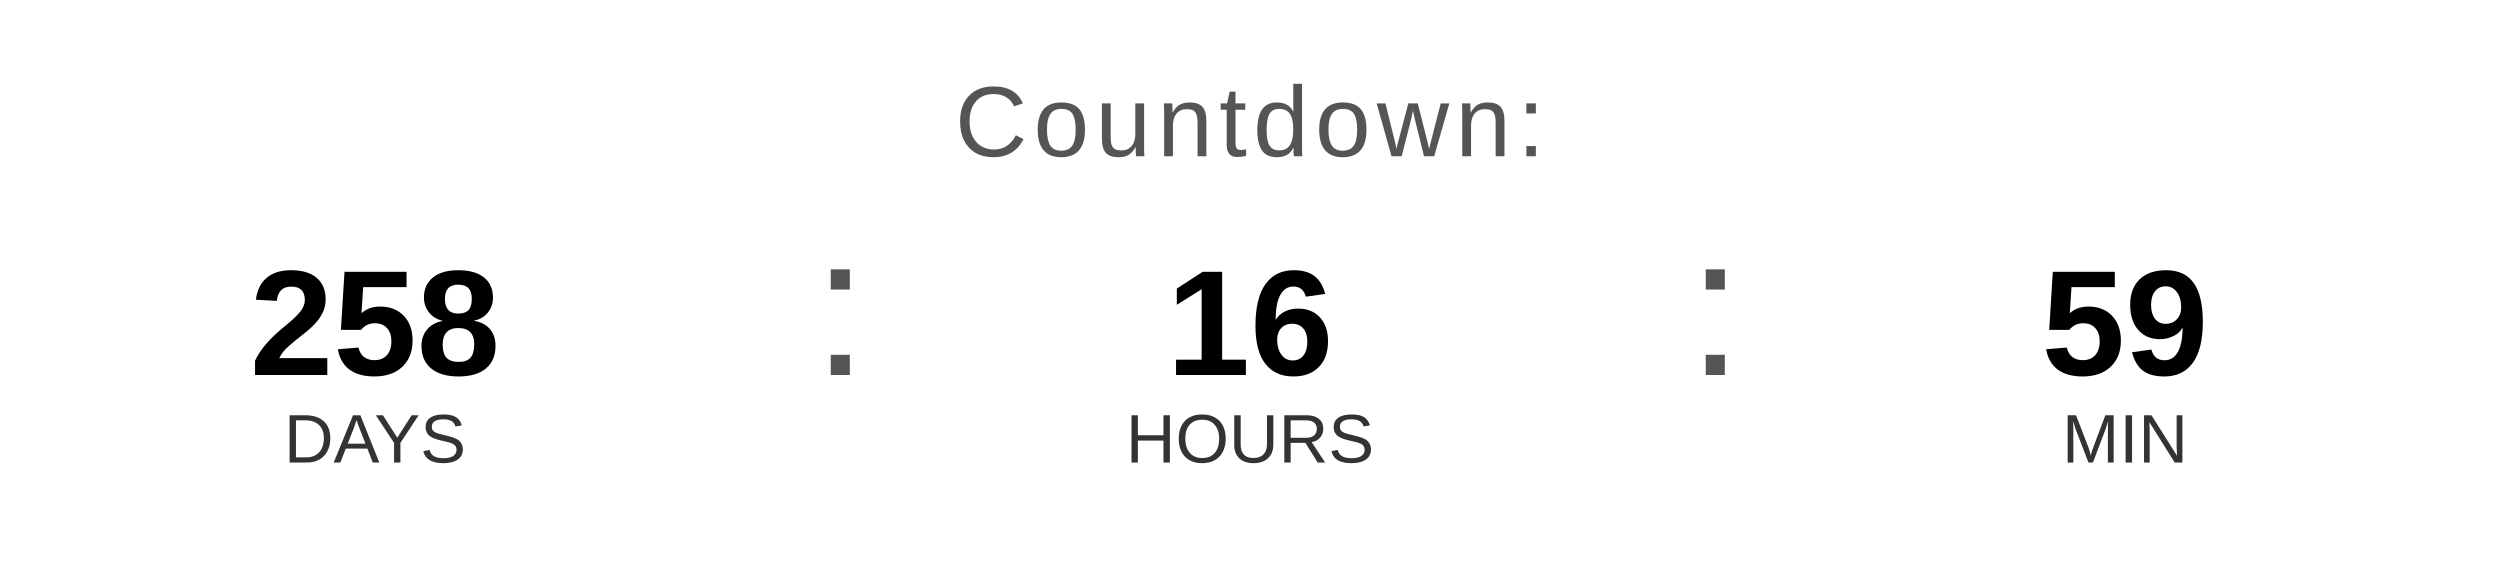
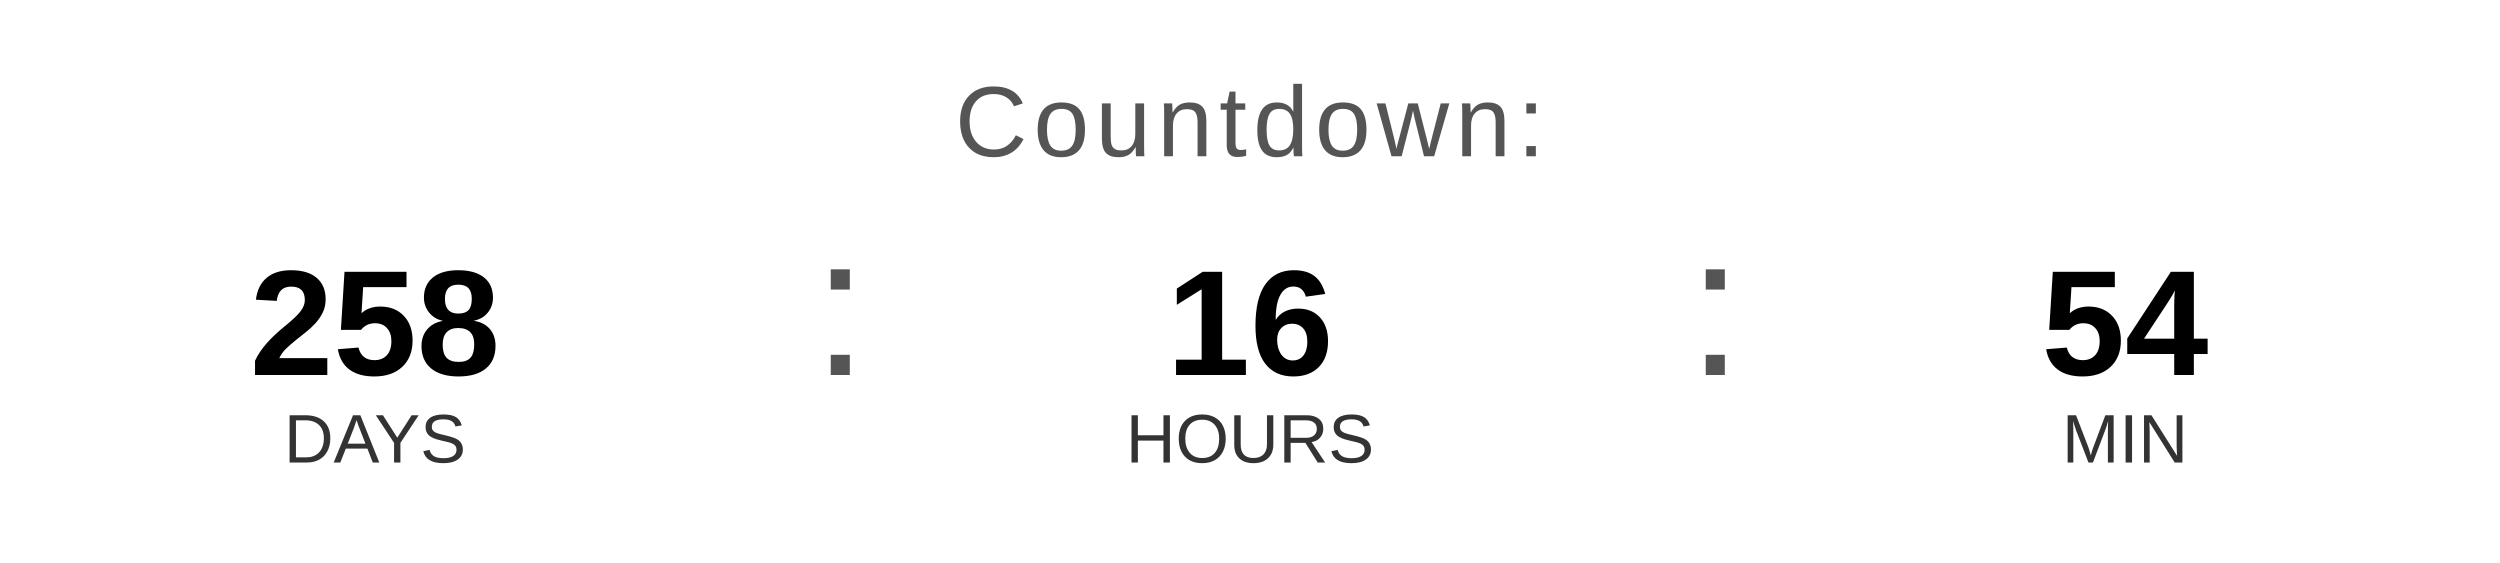
<svg xmlns="http://www.w3.org/2000/svg" width="400" height="90" viewBox="0 0 400 90">
  <text x="200" y="25" font-family="Arial, Helvetica, sans-serif" font-size="16" fill="#555555" text-anchor="middle" letter-spacing="1">
    Countdown:
  </text>
  <text x="60" y="60" font-family="Arial, Helvetica, sans-serif" font-size="24" font-weight="bold" fill="#000000" text-anchor="middle">258</text>
  <text x="60" y="74" font-family="Arial, Helvetica, sans-serif" font-size="11" fill="#333333" text-anchor="middle">DAYS</text>
  <text x="130" y="60" font-family="Arial, sans-serif" font-size="32" fill="#555555">:</text>
  <text x="200" y="60" font-family="Arial, Helvetica, sans-serif" font-size="24" font-weight="bold" fill="#000000" text-anchor="middle">16</text>
  <text x="200" y="74" font-family="Arial, Helvetica, sans-serif" font-size="11" fill="#333333" text-anchor="middle">HOURS</text>
  <text x="270" y="60" font-family="Arial, sans-serif" font-size="32" fill="#555555">:</text>
-   <text x="340" y="60" font-family="Arial, Helvetica, sans-serif" font-size="24" font-weight="bold" fill="#000000" text-anchor="middle">59</text>
+   <text x="340" y="60" font-family="Arial, Helvetica, sans-serif" font-size="24" font-weight="bold" fill="#000000" text-anchor="middle">54</text>
  <text x="340" y="74" font-family="Arial, Helvetica, sans-serif" font-size="11" fill="#333333" text-anchor="middle">MIN</text>
</svg>
